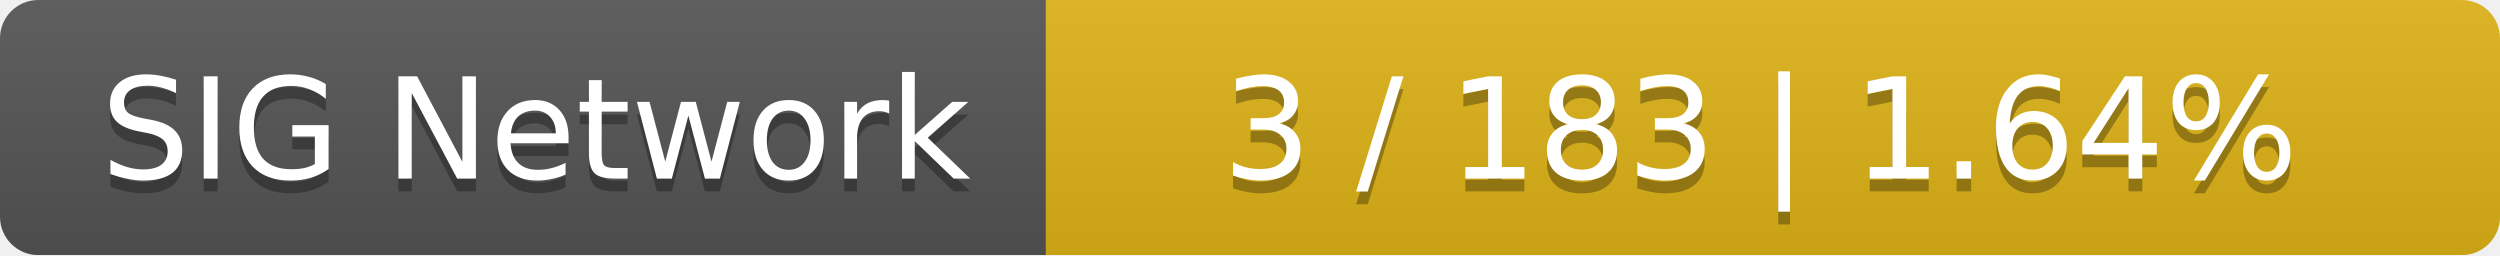
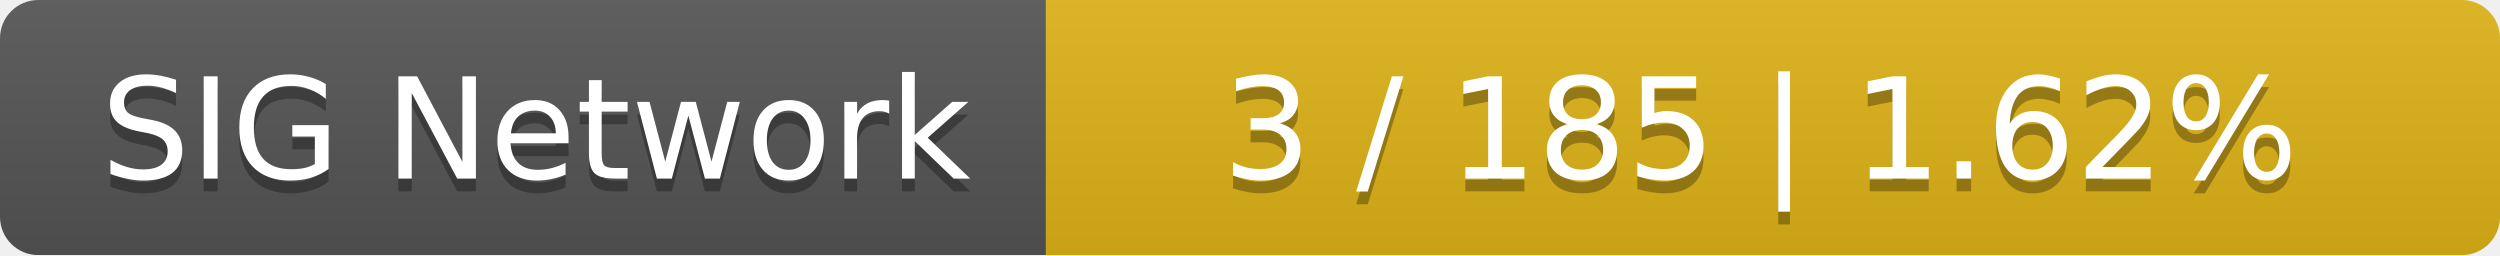
<svg xmlns="http://www.w3.org/2000/svg" width="196" height="20">
  <linearGradient id="smooth" x2="0" y2="100%">
    <stop offset="0" stop-color="#bbb" stop-opacity=".1" />
    <stop offset="1" stop-opacity=".1" />
  </linearGradient>
  <mask id="round">
    <rect width="196" height="20" rx="3" fill="#fff" />
  </mask>
  <g mask="url(#round)">
    <rect width="82" height="20" fill="#555" />
    <rect x="82" width="114" height="20" fill="#dfb317" />
    <rect width="196" height="20" fill="url(#smooth)" />
  </g>
  <g fill="#fff" text-anchor="middle" font-family="DejaVu Sans,Verdana,Geneva,sans-serif" font-size="11">
    <text x="42" y="15" fill="#010101" fill-opacity=".3">SIG Network</text>
    <text x="42" y="14">SIG Network</text>
-     <text x="138" y="15" fill="#010101" fill-opacity=".3">3 / 183    |    1.64%</text>
-     <text x="138" y="14">3 / 183    |    1.64%</text>
+     <text x="138" y="15" fill="#010101" fill-opacity=".3">3 / 185    |    1.62%</text>
+     <text x="138" y="14">3 / 185    |    1.62%</text>
  </g>
</svg>
